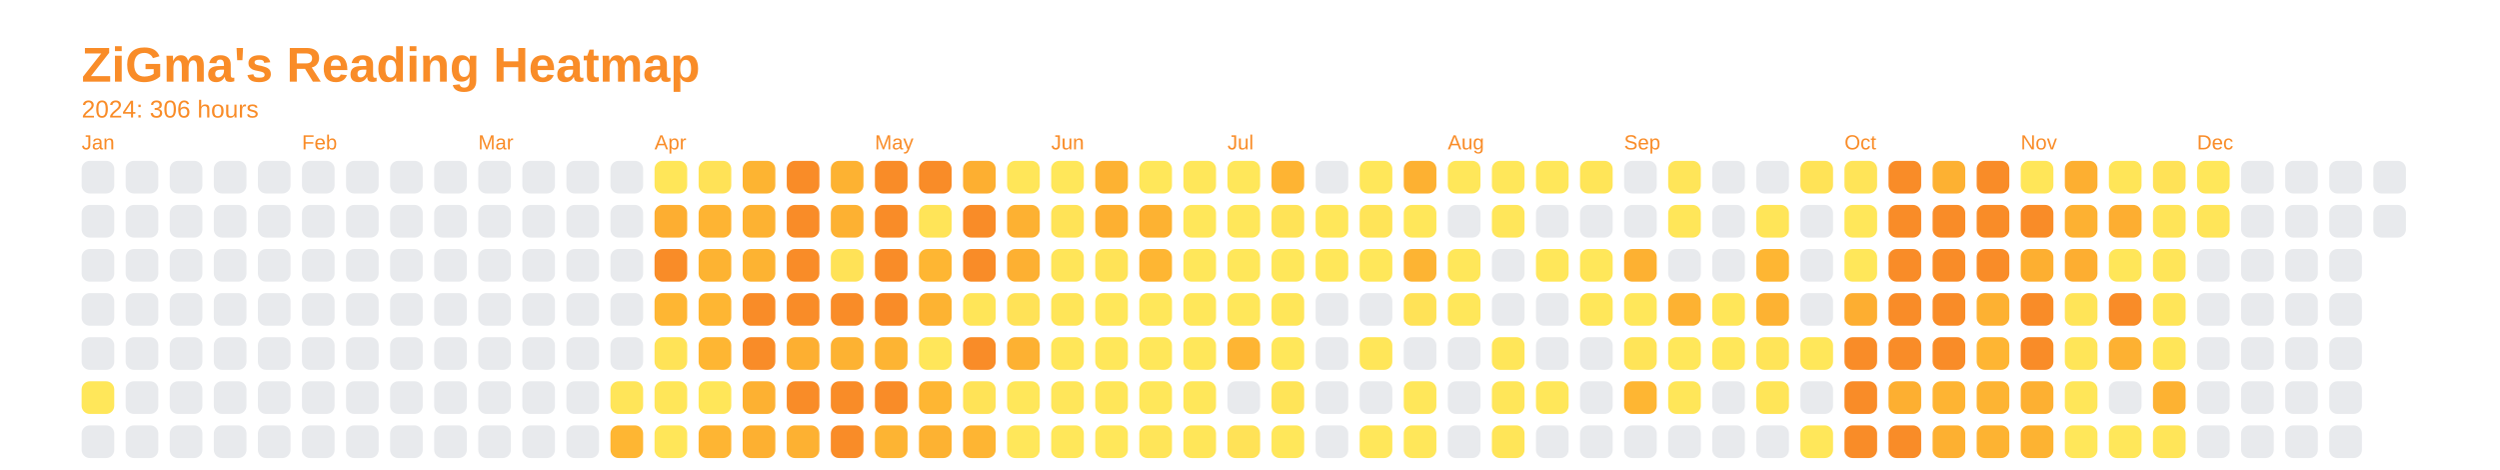
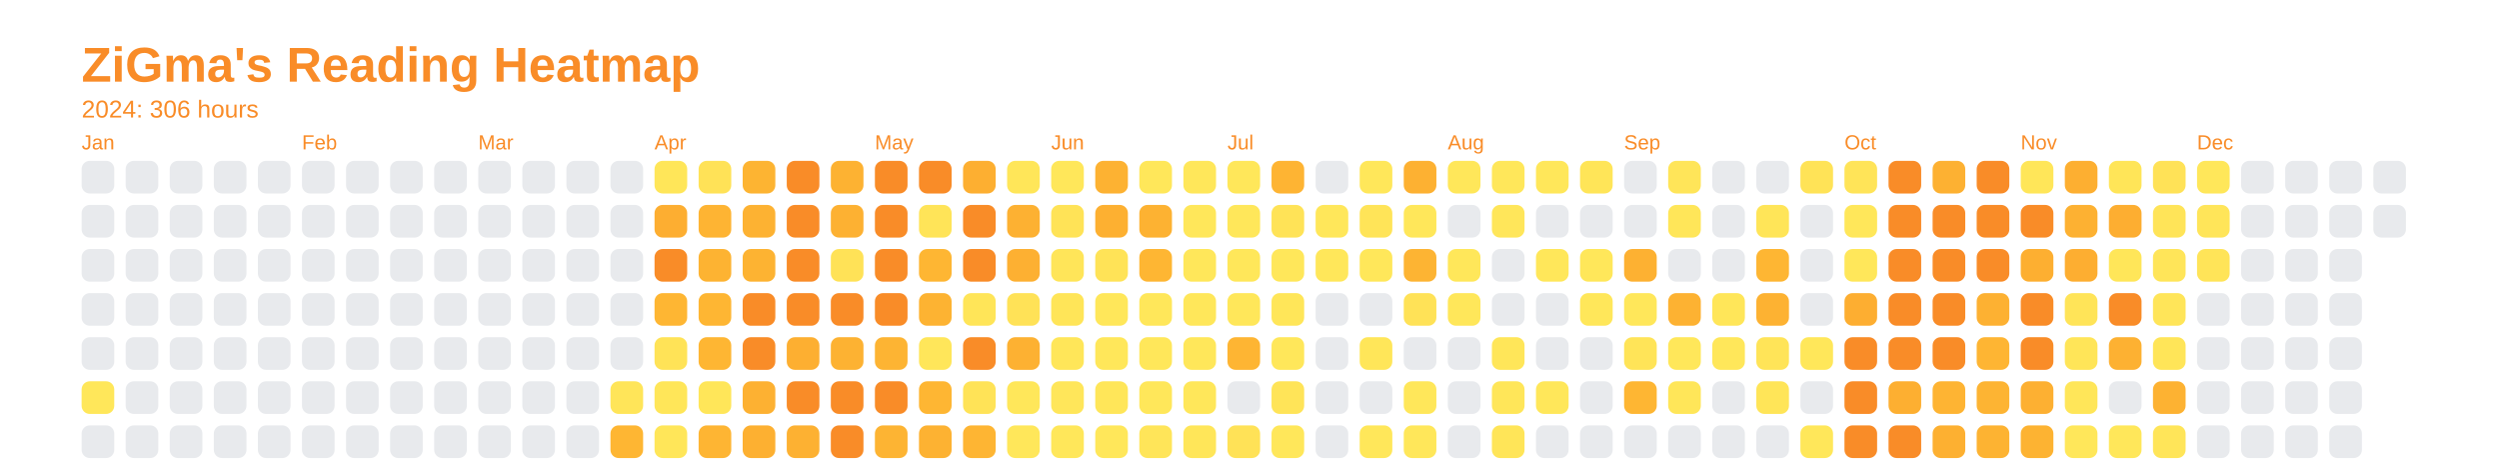
<svg xmlns="http://www.w3.org/2000/svg" baseProfile="full" height="57.5mm" version="1.1" viewBox="0,0,306.2,57.5" width="306.2mm">
  <defs />
  <rect fill="none" height="57.5" width="306.2" x="0" y="0" />
  <text fill="#f98c28" style="font-size:6px; font-family:Arial; font-weight:bold;" x="10" y="10">ZiGma's Reading Heatmap</text>
  <text fill="#f98c28" style="font-size:3px; font-family:Arial;" x="10" y="14.4">2024: 306 hours</text>
  <text fill="#f98c28" style="font-size:2.5px; font-family:Arial" x="10" y="18.3">Jan</text>
  <rect fill="#e8eaed" height="4" rx="1" ry="1" width="4" x="10" y="19.7" />
  <rect fill="#e8eaed" height="4" rx="1" ry="1" width="4" x="10" y="25.1" />
  <rect fill="#e8eaed" height="4" rx="1" ry="1" width="4" x="10" y="30.5" />
  <rect fill="#e8eaed" height="4" rx="1" ry="1" width="4" x="10" y="35.9" />
  <rect fill="#e8eaed" height="4" rx="1" ry="1" width="4" x="10" y="41.3" />
  <rect fill="#ffe75a" height="4" rx="1" ry="1" width="4" x="10" y="46.7" />
  <rect fill="#e8eaed" height="4" rx="1" ry="1" width="4" x="10" y="52.1" />
  <rect fill="#e8eaed" height="4" rx="1" ry="1" width="4" x="15.4" y="19.7" />
  <rect fill="#e8eaed" height="4" rx="1" ry="1" width="4" x="15.4" y="25.1" />
  <rect fill="#e8eaed" height="4" rx="1" ry="1" width="4" x="15.4" y="30.5" />
  <rect fill="#e8eaed" height="4" rx="1" ry="1" width="4" x="15.4" y="35.9" />
  <rect fill="#e8eaed" height="4" rx="1" ry="1" width="4" x="15.4" y="41.3" />
  <rect fill="#e8eaed" height="4" rx="1" ry="1" width="4" x="15.4" y="46.7" />
  <rect fill="#e8eaed" height="4" rx="1" ry="1" width="4" x="15.4" y="52.1" />
  <rect fill="#e8eaed" height="4" rx="1" ry="1" width="4" x="20.8" y="19.7" />
  <rect fill="#e8eaed" height="4" rx="1" ry="1" width="4" x="20.8" y="25.1" />
  <rect fill="#e8eaed" height="4" rx="1" ry="1" width="4" x="20.8" y="30.5" />
  <rect fill="#e8eaed" height="4" rx="1" ry="1" width="4" x="20.8" y="35.9" />
  <rect fill="#e8eaed" height="4" rx="1" ry="1" width="4" x="20.8" y="41.3" />
  <rect fill="#e8eaed" height="4" rx="1" ry="1" width="4" x="20.8" y="46.7" />
  <rect fill="#e8eaed" height="4" rx="1" ry="1" width="4" x="20.8" y="52.1" />
  <rect fill="#e8eaed" height="4" rx="1" ry="1" width="4" x="26.2" y="19.7" />
  <rect fill="#e8eaed" height="4" rx="1" ry="1" width="4" x="26.2" y="25.1" />
  <rect fill="#e8eaed" height="4" rx="1" ry="1" width="4" x="26.2" y="30.5" />
  <rect fill="#e8eaed" height="4" rx="1" ry="1" width="4" x="26.2" y="35.9" />
  <rect fill="#e8eaed" height="4" rx="1" ry="1" width="4" x="26.2" y="41.3" />
  <rect fill="#e8eaed" height="4" rx="1" ry="1" width="4" x="26.2" y="46.7" />
  <rect fill="#e8eaed" height="4" rx="1" ry="1" width="4" x="26.2" y="52.1" />
  <rect fill="#e8eaed" height="4" rx="1" ry="1" width="4" x="31.6" y="19.7" />
  <rect fill="#e8eaed" height="4" rx="1" ry="1" width="4" x="31.6" y="25.1" />
  <rect fill="#e8eaed" height="4" rx="1" ry="1" width="4" x="31.6" y="30.5" />
  <rect fill="#e8eaed" height="4" rx="1" ry="1" width="4" x="31.6" y="35.9" />
  <rect fill="#e8eaed" height="4" rx="1" ry="1" width="4" x="31.6" y="41.3" />
  <rect fill="#e8eaed" height="4" rx="1" ry="1" width="4" x="31.6" y="46.7" />
  <rect fill="#e8eaed" height="4" rx="1" ry="1" width="4" x="31.6" y="52.1" />
  <text fill="#f98c28" style="font-size:2.5px; font-family:Arial" x="37.0" y="18.3">Feb</text>
  <rect fill="#e8eaed" height="4" rx="1" ry="1" width="4" x="37.0" y="19.7" />
  <rect fill="#e8eaed" height="4" rx="1" ry="1" width="4" x="37.0" y="25.1" />
  <rect fill="#e8eaed" height="4" rx="1" ry="1" width="4" x="37.0" y="30.5" />
  <rect fill="#e8eaed" height="4" rx="1" ry="1" width="4" x="37.0" y="35.9" />
  <rect fill="#e8eaed" height="4" rx="1" ry="1" width="4" x="37.0" y="41.3" />
  <rect fill="#e8eaed" height="4" rx="1" ry="1" width="4" x="37.0" y="46.7" />
  <rect fill="#e8eaed" height="4" rx="1" ry="1" width="4" x="37.0" y="52.1" />
  <rect fill="#e8eaed" height="4" rx="1" ry="1" width="4" x="42.4" y="19.7" />
  <rect fill="#e8eaed" height="4" rx="1" ry="1" width="4" x="42.4" y="25.1" />
  <rect fill="#e8eaed" height="4" rx="1" ry="1" width="4" x="42.4" y="30.5" />
  <rect fill="#e8eaed" height="4" rx="1" ry="1" width="4" x="42.4" y="35.9" />
  <rect fill="#e8eaed" height="4" rx="1" ry="1" width="4" x="42.4" y="41.3" />
  <rect fill="#e8eaed" height="4" rx="1" ry="1" width="4" x="42.4" y="46.7" />
  <rect fill="#e8eaed" height="4" rx="1" ry="1" width="4" x="42.4" y="52.1" />
  <rect fill="#e8eaed" height="4" rx="1" ry="1" width="4" x="47.8" y="19.7" />
  <rect fill="#e8eaed" height="4" rx="1" ry="1" width="4" x="47.8" y="25.1" />
  <rect fill="#e8eaed" height="4" rx="1" ry="1" width="4" x="47.8" y="30.5" />
  <rect fill="#e8eaed" height="4" rx="1" ry="1" width="4" x="47.8" y="35.9" />
  <rect fill="#e8eaed" height="4" rx="1" ry="1" width="4" x="47.8" y="41.3" />
  <rect fill="#e8eaed" height="4" rx="1" ry="1" width="4" x="47.8" y="46.7" />
  <rect fill="#e8eaed" height="4" rx="1" ry="1" width="4" x="47.8" y="52.1" />
  <rect fill="#e8eaed" height="4" rx="1" ry="1" width="4" x="53.2" y="19.7" />
  <rect fill="#e8eaed" height="4" rx="1" ry="1" width="4" x="53.2" y="25.1" />
  <rect fill="#e8eaed" height="4" rx="1" ry="1" width="4" x="53.2" y="30.5" />
  <rect fill="#e8eaed" height="4" rx="1" ry="1" width="4" x="53.2" y="35.9" />
  <rect fill="#e8eaed" height="4" rx="1" ry="1" width="4" x="53.2" y="41.3" />
  <rect fill="#e8eaed" height="4" rx="1" ry="1" width="4" x="53.2" y="46.7" />
  <rect fill="#e8eaed" height="4" rx="1" ry="1" width="4" x="53.2" y="52.1" />
  <text fill="#f98c28" style="font-size:2.5px; font-family:Arial" x="58.6" y="18.3">Mar</text>
  <rect fill="#e8eaed" height="4" rx="1" ry="1" width="4" x="58.6" y="19.7" />
  <rect fill="#e8eaed" height="4" rx="1" ry="1" width="4" x="58.6" y="25.1" />
  <rect fill="#e8eaed" height="4" rx="1" ry="1" width="4" x="58.6" y="30.5" />
  <rect fill="#e8eaed" height="4" rx="1" ry="1" width="4" x="58.6" y="35.9" />
  <rect fill="#e8eaed" height="4" rx="1" ry="1" width="4" x="58.6" y="41.3" />
  <rect fill="#e8eaed" height="4" rx="1" ry="1" width="4" x="58.6" y="46.7" />
  <rect fill="#e8eaed" height="4" rx="1" ry="1" width="4" x="58.6" y="52.1" />
  <rect fill="#e8eaed" height="4" rx="1" ry="1" width="4" x="64" y="19.7" />
  <rect fill="#e8eaed" height="4" rx="1" ry="1" width="4" x="64" y="25.1" />
  <rect fill="#e8eaed" height="4" rx="1" ry="1" width="4" x="64" y="30.5" />
  <rect fill="#e8eaed" height="4" rx="1" ry="1" width="4" x="64" y="35.9" />
  <rect fill="#e8eaed" height="4" rx="1" ry="1" width="4" x="64" y="41.3" />
  <rect fill="#e8eaed" height="4" rx="1" ry="1" width="4" x="64" y="46.7" />
  <rect fill="#e8eaed" height="4" rx="1" ry="1" width="4" x="64" y="52.1" />
  <rect fill="#e8eaed" height="4" rx="1" ry="1" width="4" x="69.4" y="19.7" />
  <rect fill="#e8eaed" height="4" rx="1" ry="1" width="4" x="69.4" y="25.1" />
  <rect fill="#e8eaed" height="4" rx="1" ry="1" width="4" x="69.4" y="30.5" />
  <rect fill="#e8eaed" height="4" rx="1" ry="1" width="4" x="69.4" y="35.9" />
  <rect fill="#e8eaed" height="4" rx="1" ry="1" width="4" x="69.4" y="41.3" />
  <rect fill="#e8eaed" height="4" rx="1" ry="1" width="4" x="69.4" y="46.7" />
  <rect fill="#e8eaed" height="4" rx="1" ry="1" width="4" x="69.4" y="52.1" />
  <rect fill="#e8eaed" height="4" rx="1" ry="1" width="4" x="74.8" y="19.7" />
  <rect fill="#e8eaed" height="4" rx="1" ry="1" width="4" x="74.8" y="25.1" />
  <rect fill="#e8eaed" height="4" rx="1" ry="1" width="4" x="74.8" y="30.5" />
  <rect fill="#e8eaed" height="4" rx="1" ry="1" width="4" x="74.8" y="35.9" />
  <rect fill="#e8eaed" height="4" rx="1" ry="1" width="4" x="74.8" y="41.3" />
  <rect fill="#ffe559" height="4" rx="1" ry="1" width="4" x="74.8" y="46.7" />
  <rect fill="#feb633" height="4" rx="1" ry="1" width="4" x="74.8" y="52.1" />
  <text fill="#f98c28" style="font-size:2.5px; font-family:Arial" x="80.2" y="18.3">Apr</text>
  <rect fill="#ffe659" height="4" rx="1" ry="1" width="4" x="80.2" y="19.7" />
  <rect fill="#fdae31" height="4" rx="1" ry="1" width="4" x="80.2" y="25.1" />
  <rect fill="#f98c28" height="4" rx="1" ry="1" width="4" x="80.2" y="30.5" />
  <rect fill="#feb633" height="4" rx="1" ry="1" width="4" x="80.2" y="35.9" />
  <rect fill="#ffe357" height="4" rx="1" ry="1" width="4" x="80.2" y="41.3" />
  <rect fill="#ffe659" height="4" rx="1" ry="1" width="4" x="80.2" y="46.7" />
  <rect fill="#ffe659" height="4" rx="1" ry="1" width="4" x="80.2" y="52.1" />
  <rect fill="#ffe257" height="4" rx="1" ry="1" width="4" x="85.6" y="19.7" />
  <rect fill="#feb433" height="4" rx="1" ry="1" width="4" x="85.6" y="25.1" />
  <rect fill="#fdb332" height="4" rx="1" ry="1" width="4" x="85.6" y="30.5" />
  <rect fill="#feb633" height="4" rx="1" ry="1" width="4" x="85.6" y="35.9" />
  <rect fill="#feb633" height="4" rx="1" ry="1" width="4" x="85.6" y="41.3" />
  <rect fill="#ffe659" height="4" rx="1" ry="1" width="4" x="85.6" y="46.7" />
  <rect fill="#feb533" height="4" rx="1" ry="1" width="4" x="85.6" y="52.1" />
  <rect fill="#fdb432" height="4" rx="1" ry="1" width="4" x="91" y="19.7" />
  <rect fill="#fdb232" height="4" rx="1" ry="1" width="4" x="91" y="25.1" />
  <rect fill="#fdb332" height="4" rx="1" ry="1" width="4" x="91" y="30.5" />
  <rect fill="#f98c28" height="4" rx="1" ry="1" width="4" x="91" y="35.9" />
  <rect fill="#f98c28" height="4" rx="1" ry="1" width="4" x="91" y="41.3" />
  <rect fill="#fdb132" height="4" rx="1" ry="1" width="4" x="91" y="46.7" />
  <rect fill="#fdb031" height="4" rx="1" ry="1" width="4" x="91" y="52.1" />
  <rect fill="#f98c28" height="4" rx="1" ry="1" width="4" x="96.4" y="19.7" />
  <rect fill="#f98c28" height="4" rx="1" ry="1" width="4" x="96.4" y="25.1" />
  <rect fill="#f98c28" height="4" rx="1" ry="1" width="4" x="96.4" y="30.5" />
  <rect fill="#f98c28" height="4" rx="1" ry="1" width="4" x="96.4" y="35.9" />
  <rect fill="#fdaf31" height="4" rx="1" ry="1" width="4" x="96.4" y="41.3" />
  <rect fill="#f98c28" height="4" rx="1" ry="1" width="4" x="96.4" y="46.7" />
  <rect fill="#fdb132" height="4" rx="1" ry="1" width="4" x="96.4" y="52.1" />
  <rect fill="#fdb232" height="4" rx="1" ry="1" width="4" x="101.8" y="19.7" />
  <rect fill="#fdb132" height="4" rx="1" ry="1" width="4" x="101.8" y="25.1" />
  <rect fill="#ffe257" height="4" rx="1" ry="1" width="4" x="101.8" y="30.5" />
  <rect fill="#f98c28" height="4" rx="1" ry="1" width="4" x="101.8" y="35.9" />
  <rect fill="#fdb232" height="4" rx="1" ry="1" width="4" x="101.8" y="41.3" />
  <rect fill="#f98c28" height="4" rx="1" ry="1" width="4" x="101.8" y="46.7" />
  <rect fill="#f98c28" height="4" rx="1" ry="1" width="4" x="101.8" y="52.1" />
  <text fill="#f98c28" style="font-size:2.5px; font-family:Arial" x="107.2" y="18.3">May</text>
  <rect fill="#f98c28" height="4" rx="1" ry="1" width="4" x="107.2" y="19.7" />
  <rect fill="#f98c28" height="4" rx="1" ry="1" width="4" x="107.2" y="25.1" />
  <rect fill="#f98c28" height="4" rx="1" ry="1" width="4" x="107.2" y="30.5" />
  <rect fill="#f98c28" height="4" rx="1" ry="1" width="4" x="107.2" y="35.9" />
  <rect fill="#fdb433" height="4" rx="1" ry="1" width="4" x="107.2" y="41.3" />
  <rect fill="#f98c28" height="4" rx="1" ry="1" width="4" x="107.2" y="46.7" />
  <rect fill="#fdb433" height="4" rx="1" ry="1" width="4" x="107.2" y="52.1" />
  <rect fill="#f98c28" height="4" rx="1" ry="1" width="4" x="112.6" y="19.7" />
  <rect fill="#ffe458" height="4" rx="1" ry="1" width="4" x="112.6" y="25.1" />
  <rect fill="#feb633" height="4" rx="1" ry="1" width="4" x="112.6" y="30.5" />
  <rect fill="#fdb332" height="4" rx="1" ry="1" width="4" x="112.6" y="35.9" />
  <rect fill="#ffe65a" height="4" rx="1" ry="1" width="4" x="112.6" y="41.3" />
  <rect fill="#feb633" height="4" rx="1" ry="1" width="4" x="112.6" y="46.7" />
  <rect fill="#fdb232" height="4" rx="1" ry="1" width="4" x="112.6" y="52.1" />
  <rect fill="#fdaf31" height="4" rx="1" ry="1" width="4" x="118" y="19.7" />
  <rect fill="#f98c28" height="4" rx="1" ry="1" width="4" x="118" y="25.1" />
  <rect fill="#f98c28" height="4" rx="1" ry="1" width="4" x="118" y="30.5" />
  <rect fill="#ffe558" height="4" rx="1" ry="1" width="4" x="118" y="35.9" />
  <rect fill="#f98c28" height="4" rx="1" ry="1" width="4" x="118" y="41.3" />
  <rect fill="#ffe357" height="4" rx="1" ry="1" width="4" x="118" y="46.7" />
  <rect fill="#feb533" height="4" rx="1" ry="1" width="4" x="118" y="52.1" />
  <rect fill="#ffe659" height="4" rx="1" ry="1" width="4" x="123.4" y="19.7" />
  <rect fill="#fdb132" height="4" rx="1" ry="1" width="4" x="123.4" y="25.1" />
  <rect fill="#fdb032" height="4" rx="1" ry="1" width="4" x="123.4" y="30.5" />
  <rect fill="#ffe257" height="4" rx="1" ry="1" width="4" x="123.4" y="35.9" />
  <rect fill="#fdb132" height="4" rx="1" ry="1" width="4" x="123.4" y="41.3" />
  <rect fill="#ffe75a" height="4" rx="1" ry="1" width="4" x="123.4" y="46.7" />
  <rect fill="#ffe75a" height="4" rx="1" ry="1" width="4" x="123.4" y="52.1" />
  <text fill="#f98c28" style="font-size:2.5px; font-family:Arial" x="128.8" y="18.3">Jun</text>
  <rect fill="#ffe75a" height="4" rx="1" ry="1" width="4" x="128.8" y="19.7" />
  <rect fill="#ffe357" height="4" rx="1" ry="1" width="4" x="128.8" y="25.1" />
  <rect fill="#ffe559" height="4" rx="1" ry="1" width="4" x="128.8" y="30.5" />
  <rect fill="#ffe558" height="4" rx="1" ry="1" width="4" x="128.8" y="35.9" />
  <rect fill="#ffe659" height="4" rx="1" ry="1" width="4" x="128.8" y="41.3" />
  <rect fill="#ffe65a" height="4" rx="1" ry="1" width="4" x="128.8" y="46.7" />
  <rect fill="#ffe75a" height="4" rx="1" ry="1" width="4" x="128.8" y="52.1" />
  <rect fill="#fdb232" height="4" rx="1" ry="1" width="4" x="134.2" y="19.7" />
  <rect fill="#fdb031" height="4" rx="1" ry="1" width="4" x="134.2" y="25.1" />
  <rect fill="#ffe357" height="4" rx="1" ry="1" width="4" x="134.2" y="30.5" />
  <rect fill="#ffe75a" height="4" rx="1" ry="1" width="4" x="134.2" y="35.9" />
  <rect fill="#ffe75a" height="4" rx="1" ry="1" width="4" x="134.2" y="41.3" />
  <rect fill="#ffe659" height="4" rx="1" ry="1" width="4" x="134.2" y="46.7" />
  <rect fill="#ffe75a" height="4" rx="1" ry="1" width="4" x="134.2" y="52.1" />
  <rect fill="#ffe75a" height="4" rx="1" ry="1" width="4" x="139.6" y="19.7" />
  <rect fill="#fdb232" height="4" rx="1" ry="1" width="4" x="139.6" y="25.1" />
  <rect fill="#feb633" height="4" rx="1" ry="1" width="4" x="139.6" y="30.5" />
  <rect fill="#ffe75a" height="4" rx="1" ry="1" width="4" x="139.6" y="35.9" />
  <rect fill="#ffe75a" height="4" rx="1" ry="1" width="4" x="139.6" y="41.3" />
  <rect fill="#ffe75a" height="4" rx="1" ry="1" width="4" x="139.6" y="46.7" />
  <rect fill="#ffe559" height="4" rx="1" ry="1" width="4" x="139.6" y="52.1" />
  <rect fill="#ffe75a" height="4" rx="1" ry="1" width="4" x="145" y="19.7" />
  <rect fill="#ffe75a" height="4" rx="1" ry="1" width="4" x="145" y="25.1" />
  <rect fill="#ffe75a" height="4" rx="1" ry="1" width="4" x="145" y="30.5" />
  <rect fill="#ffe75a" height="4" rx="1" ry="1" width="4" x="145" y="35.9" />
  <rect fill="#ffe75a" height="4" rx="1" ry="1" width="4" x="145" y="41.3" />
  <rect fill="#ffe75a" height="4" rx="1" ry="1" width="4" x="145" y="46.7" />
  <rect fill="#ffe659" height="4" rx="1" ry="1" width="4" x="145" y="52.1" />
  <text fill="#f98c28" style="font-size:2.5px; font-family:Arial" x="150.4" y="18.3">Jul</text>
  <rect fill="#ffe75a" height="4" rx="1" ry="1" width="4" x="150.4" y="19.7" />
  <rect fill="#ffe75a" height="4" rx="1" ry="1" width="4" x="150.4" y="25.1" />
  <rect fill="#ffe75a" height="4" rx="1" ry="1" width="4" x="150.4" y="30.5" />
  <rect fill="#ffe75a" height="4" rx="1" ry="1" width="4" x="150.4" y="35.9" />
  <rect fill="#feb533" height="4" rx="1" ry="1" width="4" x="150.4" y="41.3" />
  <rect fill="#e8eaed" height="4" rx="1" ry="1" width="4" x="150.4" y="46.7" />
  <rect fill="#ffe257" height="4" rx="1" ry="1" width="4" x="150.4" y="52.1" />
  <rect fill="#feb433" height="4" rx="1" ry="1" width="4" x="155.8" y="19.7" />
  <rect fill="#ffe357" height="4" rx="1" ry="1" width="4" x="155.8" y="25.1" />
  <rect fill="#ffe75a" height="4" rx="1" ry="1" width="4" x="155.8" y="30.5" />
  <rect fill="#ffe659" height="4" rx="1" ry="1" width="4" x="155.8" y="35.9" />
  <rect fill="#ffe75a" height="4" rx="1" ry="1" width="4" x="155.8" y="41.3" />
  <rect fill="#ffe458" height="4" rx="1" ry="1" width="4" x="155.8" y="46.7" />
  <rect fill="#ffe75a" height="4" rx="1" ry="1" width="4" x="155.8" y="52.1" />
  <rect fill="#e8eaed" height="4" rx="1" ry="1" width="4" x="161.2" y="19.7" />
  <rect fill="#ffe75a" height="4" rx="1" ry="1" width="4" x="161.2" y="25.1" />
  <rect fill="#ffe75a" height="4" rx="1" ry="1" width="4" x="161.2" y="30.5" />
  <rect fill="#e8eaed" height="4" rx="1" ry="1" width="4" x="161.2" y="35.9" />
  <rect fill="#e8eaed" height="4" rx="1" ry="1" width="4" x="161.2" y="41.3" />
  <rect fill="#e8eaed" height="4" rx="1" ry="1" width="4" x="161.2" y="46.7" />
  <rect fill="#e8eaed" height="4" rx="1" ry="1" width="4" x="161.2" y="52.1" />
  <rect fill="#ffe75a" height="4" rx="1" ry="1" width="4" x="166.6" y="19.7" />
  <rect fill="#ffe458" height="4" rx="1" ry="1" width="4" x="166.6" y="25.1" />
  <rect fill="#ffe75a" height="4" rx="1" ry="1" width="4" x="166.6" y="30.5" />
  <rect fill="#e8eaed" height="4" rx="1" ry="1" width="4" x="166.6" y="35.9" />
  <rect fill="#ffe659" height="4" rx="1" ry="1" width="4" x="166.6" y="41.3" />
  <rect fill="#e8eaed" height="4" rx="1" ry="1" width="4" x="166.6" y="46.7" />
  <rect fill="#ffe75a" height="4" rx="1" ry="1" width="4" x="166.6" y="52.1" />
  <rect fill="#fdb132" height="4" rx="1" ry="1" width="4" x="172" y="19.7" />
  <rect fill="#ffe75a" height="4" rx="1" ry="1" width="4" x="172" y="25.1" />
  <rect fill="#fdb433" height="4" rx="1" ry="1" width="4" x="172" y="30.5" />
  <rect fill="#ffe257" height="4" rx="1" ry="1" width="4" x="172" y="35.9" />
  <rect fill="#e8eaed" height="4" rx="1" ry="1" width="4" x="172" y="41.3" />
  <rect fill="#ffe75a" height="4" rx="1" ry="1" width="4" x="172" y="46.7" />
  <rect fill="#ffe75a" height="4" rx="1" ry="1" width="4" x="172" y="52.1" />
  <text fill="#f98c28" style="font-size:2.5px; font-family:Arial" x="177.4" y="18.3">Aug</text>
  <rect fill="#ffe75a" height="4" rx="1" ry="1" width="4" x="177.4" y="19.7" />
  <rect fill="#e8eaed" height="4" rx="1" ry="1" width="4" x="177.4" y="25.1" />
  <rect fill="#ffe75a" height="4" rx="1" ry="1" width="4" x="177.4" y="30.5" />
  <rect fill="#ffe75a" height="4" rx="1" ry="1" width="4" x="177.4" y="35.9" />
  <rect fill="#e8eaed" height="4" rx="1" ry="1" width="4" x="177.4" y="41.3" />
  <rect fill="#e8eaed" height="4" rx="1" ry="1" width="4" x="177.4" y="46.7" />
  <rect fill="#e8eaed" height="4" rx="1" ry="1" width="4" x="177.4" y="52.1" />
  <rect fill="#ffe75a" height="4" rx="1" ry="1" width="4" x="182.8" y="19.7" />
  <rect fill="#ffe65a" height="4" rx="1" ry="1" width="4" x="182.8" y="25.1" />
  <rect fill="#e8eaed" height="4" rx="1" ry="1" width="4" x="182.8" y="30.5" />
  <rect fill="#e8eaed" height="4" rx="1" ry="1" width="4" x="182.8" y="35.9" />
  <rect fill="#ffe659" height="4" rx="1" ry="1" width="4" x="182.8" y="41.3" />
  <rect fill="#ffe659" height="4" rx="1" ry="1" width="4" x="182.8" y="46.7" />
  <rect fill="#ffe558" height="4" rx="1" ry="1" width="4" x="182.8" y="52.1" />
  <rect fill="#ffe75a" height="4" rx="1" ry="1" width="4" x="188.2" y="19.7" />
  <rect fill="#e8eaed" height="4" rx="1" ry="1" width="4" x="188.2" y="25.1" />
  <rect fill="#ffe75a" height="4" rx="1" ry="1" width="4" x="188.2" y="30.5" />
  <rect fill="#e8eaed" height="4" rx="1" ry="1" width="4" x="188.2" y="35.9" />
  <rect fill="#e8eaed" height="4" rx="1" ry="1" width="4" x="188.2" y="41.3" />
  <rect fill="#ffe75a" height="4" rx="1" ry="1" width="4" x="188.2" y="46.7" />
  <rect fill="#e8eaed" height="4" rx="1" ry="1" width="4" x="188.2" y="52.1" />
  <rect fill="#ffe558" height="4" rx="1" ry="1" width="4" x="193.6" y="19.7" />
  <rect fill="#e8eaed" height="4" rx="1" ry="1" width="4" x="193.6" y="25.1" />
  <rect fill="#ffe75a" height="4" rx="1" ry="1" width="4" x="193.6" y="30.5" />
  <rect fill="#ffe75a" height="4" rx="1" ry="1" width="4" x="193.6" y="35.9" />
  <rect fill="#e8eaed" height="4" rx="1" ry="1" width="4" x="193.6" y="41.3" />
  <rect fill="#e8eaed" height="4" rx="1" ry="1" width="4" x="193.6" y="46.7" />
  <rect fill="#e8eaed" height="4" rx="1" ry="1" width="4" x="193.6" y="52.1" />
  <text fill="#f98c28" style="font-size:2.5px; font-family:Arial" x="199" y="18.3">Sep</text>
  <rect fill="#e8eaed" height="4" rx="1" ry="1" width="4" x="199" y="19.7" />
  <rect fill="#e8eaed" height="4" rx="1" ry="1" width="4" x="199" y="25.1" />
  <rect fill="#fdb132" height="4" rx="1" ry="1" width="4" x="199" y="30.5" />
  <rect fill="#ffe75a" height="4" rx="1" ry="1" width="4" x="199" y="35.9" />
  <rect fill="#ffe458" height="4" rx="1" ry="1" width="4" x="199" y="41.3" />
  <rect fill="#feb633" height="4" rx="1" ry="1" width="4" x="199" y="46.7" />
  <rect fill="#e8eaed" height="4" rx="1" ry="1" width="4" x="199" y="52.1" />
  <rect fill="#ffe559" height="4" rx="1" ry="1" width="4" x="204.4" y="19.7" />
  <rect fill="#ffe659" height="4" rx="1" ry="1" width="4" x="204.4" y="25.1" />
  <rect fill="#e8eaed" height="4" rx="1" ry="1" width="4" x="204.4" y="30.5" />
  <rect fill="#fdb232" height="4" rx="1" ry="1" width="4" x="204.4" y="35.9" />
  <rect fill="#ffe75a" height="4" rx="1" ry="1" width="4" x="204.4" y="41.3" />
  <rect fill="#ffe659" height="4" rx="1" ry="1" width="4" x="204.4" y="46.7" />
  <rect fill="#e8eaed" height="4" rx="1" ry="1" width="4" x="204.4" y="52.1" />
  <rect fill="#e8eaed" height="4" rx="1" ry="1" width="4" x="209.8" y="19.7" />
  <rect fill="#e8eaed" height="4" rx="1" ry="1" width="4" x="209.8" y="25.1" />
  <rect fill="#e8eaed" height="4" rx="1" ry="1" width="4" x="209.8" y="30.5" />
  <rect fill="#ffe659" height="4" rx="1" ry="1" width="4" x="209.8" y="35.9" />
  <rect fill="#ffe75a" height="4" rx="1" ry="1" width="4" x="209.8" y="41.3" />
  <rect fill="#e8eaed" height="4" rx="1" ry="1" width="4" x="209.8" y="46.7" />
  <rect fill="#e8eaed" height="4" rx="1" ry="1" width="4" x="209.8" y="52.1" />
  <rect fill="#e8eaed" height="4" rx="1" ry="1" width="4" x="215.2" y="19.7" />
  <rect fill="#ffe558" height="4" rx="1" ry="1" width="4" x="215.2" y="25.1" />
  <rect fill="#feb633" height="4" rx="1" ry="1" width="4" x="215.2" y="30.5" />
  <rect fill="#fdb232" height="4" rx="1" ry="1" width="4" x="215.2" y="35.9" />
  <rect fill="#ffe458" height="4" rx="1" ry="1" width="4" x="215.2" y="41.3" />
  <rect fill="#ffe558" height="4" rx="1" ry="1" width="4" x="215.2" y="46.7" />
  <rect fill="#e8eaed" height="4" rx="1" ry="1" width="4" x="215.2" y="52.1" />
  <rect fill="#ffe357" height="4" rx="1" ry="1" width="4" x="220.6" y="19.7" />
  <rect fill="#e8eaed" height="4" rx="1" ry="1" width="4" x="220.6" y="25.1" />
  <rect fill="#e8eaed" height="4" rx="1" ry="1" width="4" x="220.6" y="30.5" />
  <rect fill="#e8eaed" height="4" rx="1" ry="1" width="4" x="220.6" y="35.9" />
  <rect fill="#ffe75a" height="4" rx="1" ry="1" width="4" x="220.6" y="41.3" />
  <rect fill="#e8eaed" height="4" rx="1" ry="1" width="4" x="220.6" y="46.7" />
  <rect fill="#ffe75a" height="4" rx="1" ry="1" width="4" x="220.6" y="52.1" />
  <text fill="#f98c28" style="font-size:2.5px; font-family:Arial" x="226" y="18.3">Oct</text>
  <rect fill="#ffe458" height="4" rx="1" ry="1" width="4" x="226" y="19.7" />
  <rect fill="#ffe75a" height="4" rx="1" ry="1" width="4" x="226" y="25.1" />
  <rect fill="#ffe75a" height="4" rx="1" ry="1" width="4" x="226" y="30.5" />
  <rect fill="#fdae31" height="4" rx="1" ry="1" width="4" x="226" y="35.9" />
  <rect fill="#f98c28" height="4" rx="1" ry="1" width="4" x="226" y="41.3" />
  <rect fill="#f98c28" height="4" rx="1" ry="1" width="4" x="226" y="46.7" />
  <rect fill="#f98c28" height="4" rx="1" ry="1" width="4" x="226" y="52.1" />
  <rect fill="#f98c28" height="4" rx="1" ry="1" width="4" x="231.4" y="19.7" />
  <rect fill="#f98c28" height="4" rx="1" ry="1" width="4" x="231.4" y="25.1" />
  <rect fill="#f98c28" height="4" rx="1" ry="1" width="4" x="231.4" y="30.5" />
  <rect fill="#f98c28" height="4" rx="1" ry="1" width="4" x="231.4" y="35.9" />
  <rect fill="#f98c28" height="4" rx="1" ry="1" width="4" x="231.4" y="41.3" />
  <rect fill="#fdaf31" height="4" rx="1" ry="1" width="4" x="231.4" y="46.7" />
  <rect fill="#f98c28" height="4" rx="1" ry="1" width="4" x="231.4" y="52.1" />
  <rect fill="#fdb132" height="4" rx="1" ry="1" width="4" x="236.8" y="19.7" />
  <rect fill="#f98c28" height="4" rx="1" ry="1" width="4" x="236.8" y="25.1" />
  <rect fill="#f98c28" height="4" rx="1" ry="1" width="4" x="236.8" y="30.5" />
  <rect fill="#f98c28" height="4" rx="1" ry="1" width="4" x="236.8" y="35.9" />
  <rect fill="#f98c28" height="4" rx="1" ry="1" width="4" x="236.8" y="41.3" />
  <rect fill="#feb433" height="4" rx="1" ry="1" width="4" x="236.8" y="46.7" />
  <rect fill="#fdb031" height="4" rx="1" ry="1" width="4" x="236.8" y="52.1" />
  <rect fill="#f98c28" height="4" rx="1" ry="1" width="4" x="242.2" y="19.7" />
  <rect fill="#f98c28" height="4" rx="1" ry="1" width="4" x="242.2" y="25.1" />
  <rect fill="#f98c28" height="4" rx="1" ry="1" width="4" x="242.2" y="30.5" />
  <rect fill="#fdb132" height="4" rx="1" ry="1" width="4" x="242.2" y="35.9" />
  <rect fill="#feb533" height="4" rx="1" ry="1" width="4" x="242.2" y="41.3" />
  <rect fill="#fdb433" height="4" rx="1" ry="1" width="4" x="242.2" y="46.7" />
  <rect fill="#fdb332" height="4" rx="1" ry="1" width="4" x="242.2" y="52.1" />
  <text fill="#f98c28" style="font-size:2.5px; font-family:Arial" x="247.6" y="18.3">Nov</text>
  <rect fill="#ffe659" height="4" rx="1" ry="1" width="4" x="247.6" y="19.7" />
  <rect fill="#f98c28" height="4" rx="1" ry="1" width="4" x="247.6" y="25.1" />
  <rect fill="#fdaf31" height="4" rx="1" ry="1" width="4" x="247.6" y="30.5" />
  <rect fill="#f98c28" height="4" rx="1" ry="1" width="4" x="247.6" y="35.9" />
  <rect fill="#f98c28" height="4" rx="1" ry="1" width="4" x="247.6" y="41.3" />
  <rect fill="#fdb032" height="4" rx="1" ry="1" width="4" x="247.6" y="46.7" />
  <rect fill="#fdb332" height="4" rx="1" ry="1" width="4" x="247.6" y="52.1" />
  <rect fill="#fdaf31" height="4" rx="1" ry="1" width="4" x="253" y="19.7" />
  <rect fill="#fdb132" height="4" rx="1" ry="1" width="4" x="253" y="25.1" />
  <rect fill="#fdae31" height="4" rx="1" ry="1" width="4" x="253" y="30.5" />
  <rect fill="#ffe458" height="4" rx="1" ry="1" width="4" x="253" y="35.9" />
  <rect fill="#ffe558" height="4" rx="1" ry="1" width="4" x="253" y="41.3" />
  <rect fill="#ffe659" height="4" rx="1" ry="1" width="4" x="253" y="46.7" />
  <rect fill="#ffe75a" height="4" rx="1" ry="1" width="4" x="253" y="52.1" />
  <rect fill="#ffe558" height="4" rx="1" ry="1" width="4" x="258.4" y="19.7" />
  <rect fill="#fdae31" height="4" rx="1" ry="1" width="4" x="258.4" y="25.1" />
  <rect fill="#ffe659" height="4" rx="1" ry="1" width="4" x="258.4" y="30.5" />
  <rect fill="#f98c28" height="4" rx="1" ry="1" width="4" x="258.4" y="35.9" />
  <rect fill="#fdb132" height="4" rx="1" ry="1" width="4" x="258.4" y="41.3" />
  <rect fill="#e8eaed" height="4" rx="1" ry="1" width="4" x="258.4" y="46.7" />
  <rect fill="#ffe75a" height="4" rx="1" ry="1" width="4" x="258.4" y="52.1" />
  <rect fill="#ffe257" height="4" rx="1" ry="1" width="4" x="263.8" y="19.7" />
  <rect fill="#ffe458" height="4" rx="1" ry="1" width="4" x="263.8" y="25.1" />
  <rect fill="#ffe559" height="4" rx="1" ry="1" width="4" x="263.8" y="30.5" />
  <rect fill="#ffe559" height="4" rx="1" ry="1" width="4" x="263.8" y="35.9" />
  <rect fill="#ffe558" height="4" rx="1" ry="1" width="4" x="263.8" y="41.3" />
  <rect fill="#fdb232" height="4" rx="1" ry="1" width="4" x="263.8" y="46.7" />
  <rect fill="#ffe559" height="4" rx="1" ry="1" width="4" x="263.8" y="52.1" />
  <text fill="#f98c28" style="font-size:2.5px; font-family:Arial" x="269.2" y="18.3">Dec</text>
  <rect fill="#ffe75a" height="4" rx="1" ry="1" width="4" x="269.2" y="19.7" />
  <rect fill="#ffe559" height="4" rx="1" ry="1" width="4" x="269.2" y="25.1" />
-   <rect fill="#e8eaed" height="4" rx="1" ry="1" width="4" x="269.2" y="30.5" />
+   <rect fill="#ffe458" height="4" rx="1" ry="1" width="4" x="269.2" y="30.5" />
  <rect fill="#e8eaed" height="4" rx="1" ry="1" width="4" x="269.2" y="35.9" />
  <rect fill="#e8eaed" height="4" rx="1" ry="1" width="4" x="269.2" y="41.3" />
  <rect fill="#e8eaed" height="4" rx="1" ry="1" width="4" x="269.2" y="46.7" />
  <rect fill="#e8eaed" height="4" rx="1" ry="1" width="4" x="269.2" y="52.1" />
  <rect fill="#e8eaed" height="4" rx="1" ry="1" width="4" x="274.6" y="19.7" />
  <rect fill="#e8eaed" height="4" rx="1" ry="1" width="4" x="274.6" y="25.1" />
  <rect fill="#e8eaed" height="4" rx="1" ry="1" width="4" x="274.6" y="30.5" />
  <rect fill="#e8eaed" height="4" rx="1" ry="1" width="4" x="274.6" y="35.9" />
  <rect fill="#e8eaed" height="4" rx="1" ry="1" width="4" x="274.6" y="41.3" />
  <rect fill="#e8eaed" height="4" rx="1" ry="1" width="4" x="274.6" y="46.7" />
  <rect fill="#e8eaed" height="4" rx="1" ry="1" width="4" x="274.6" y="52.1" />
  <rect fill="#e8eaed" height="4" rx="1" ry="1" width="4" x="280" y="19.7" />
  <rect fill="#e8eaed" height="4" rx="1" ry="1" width="4" x="280" y="25.1" />
  <rect fill="#e8eaed" height="4" rx="1" ry="1" width="4" x="280" y="30.5" />
  <rect fill="#e8eaed" height="4" rx="1" ry="1" width="4" x="280" y="35.9" />
  <rect fill="#e8eaed" height="4" rx="1" ry="1" width="4" x="280" y="41.3" />
  <rect fill="#e8eaed" height="4" rx="1" ry="1" width="4" x="280" y="46.7" />
  <rect fill="#e8eaed" height="4" rx="1" ry="1" width="4" x="280" y="52.1" />
  <rect fill="#e8eaed" height="4" rx="1" ry="1" width="4" x="285.4" y="19.7" />
  <rect fill="#e8eaed" height="4" rx="1" ry="1" width="4" x="285.4" y="25.1" />
  <rect fill="#e8eaed" height="4" rx="1" ry="1" width="4" x="285.4" y="30.5" />
  <rect fill="#e8eaed" height="4" rx="1" ry="1" width="4" x="285.4" y="35.9" />
  <rect fill="#e8eaed" height="4" rx="1" ry="1" width="4" x="285.4" y="41.3" />
  <rect fill="#e8eaed" height="4" rx="1" ry="1" width="4" x="285.4" y="46.7" />
  <rect fill="#e8eaed" height="4" rx="1" ry="1" width="4" x="285.4" y="52.1" />
  <rect fill="#e8eaed" height="4" rx="1" ry="1" width="4" x="290.8" y="19.7" />
  <rect fill="#e8eaed" height="4" rx="1" ry="1" width="4" x="290.8" y="25.1" />
</svg>
